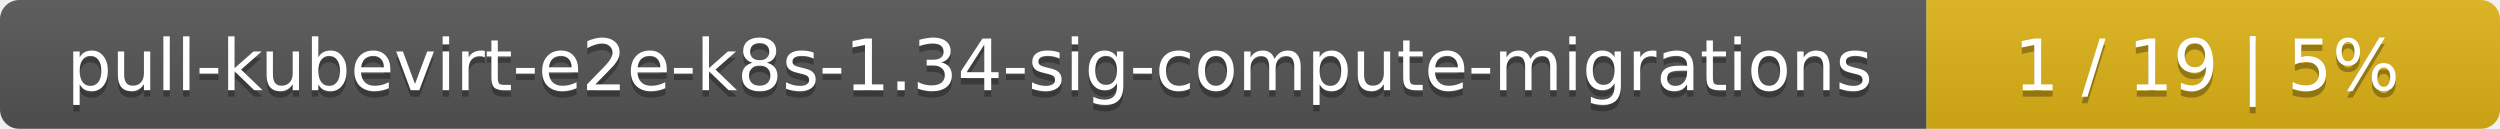
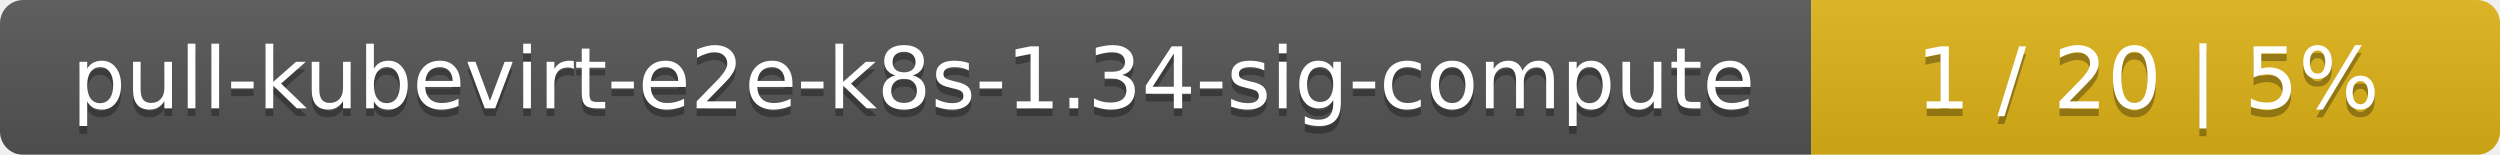
- <svg xmlns="http://www.w3.org/2000/svg" width="388" height="20">
+ <svg xmlns="http://www.w3.org/2000/svg" width="323" height="20">
  <linearGradient id="smooth" x2="0" y2="100%">
    <stop offset="0" stop-color="#bbb" stop-opacity=".1" />
    <stop offset="1" stop-opacity=".1" />
  </linearGradient>
  <mask id="round">
-     <rect width="388" height="20" rx="3" fill="#fff" />
+     <rect width="323" height="20" rx="3" fill="#fff" />
  </mask>
  <g mask="url(#round)">
-     <rect width="299" height="20" fill="#555" />
-     <rect x="299" width="89" height="20" fill="#dfb317" />
-     <rect width="388" height="20" fill="url(#smooth)" />
+     <rect width="234" height="20" fill="#555" />
+     <rect x="234" width="89" height="20" fill="#dfb317" />
+     <rect width="323" height="20" fill="url(#smooth)" />
  </g>
  <g fill="#fff" text-anchor="middle" font-family="DejaVu Sans,Verdana,Geneva,sans-serif" font-size="11">
-     <text x="150.5" y="15" fill="#010101" fill-opacity=".3">pull-kubevirt-e2e-k8s-1.34-sig-compute-migrations</text>
-     <text x="150.5" y="14">pull-kubevirt-e2e-k8s-1.34-sig-compute-migrations</text>
-     <text x="342.5" y="15" fill="#010101" fill-opacity=".3">1 / 19    |    5%</text>
-     <text x="342.5" y="14">1 / 19    |    5%</text>
+     <text x="118" y="15" fill="#010101" fill-opacity=".3">pull-kubevirt-e2e-k8s-1.34-sig-compute</text>
+     <text x="118" y="14">pull-kubevirt-e2e-k8s-1.34-sig-compute</text>
+     <text x="277.5" y="15" fill="#010101" fill-opacity=".3">1 / 20    |    5%</text>
+     <text x="277.5" y="14">1 / 20    |    5%</text>
  </g>
</svg>
